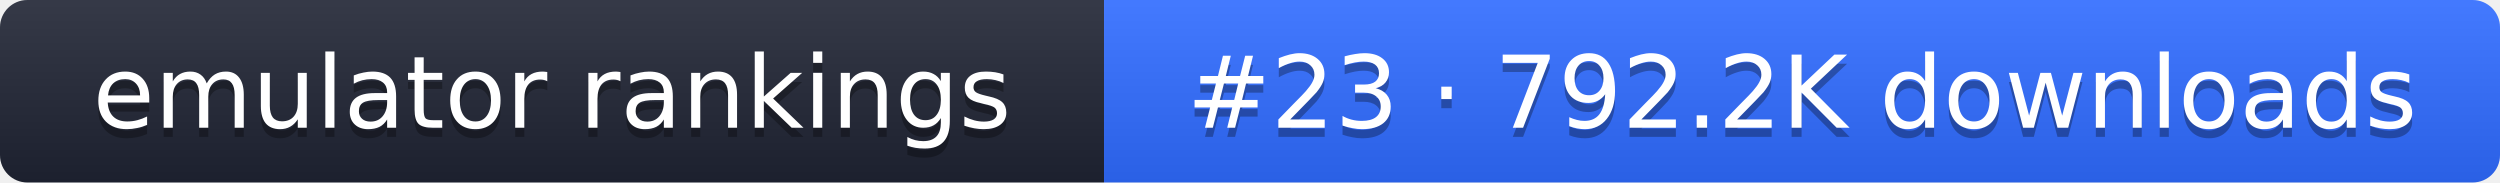
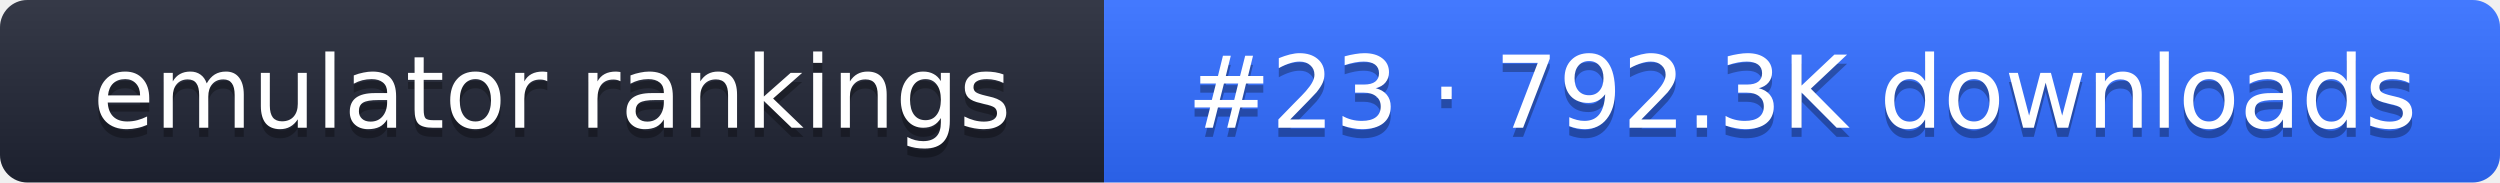
- <svg xmlns="http://www.w3.org/2000/svg" width="274" height="20" role="img" aria-label="emulator rankings: #23 · 792.2K downloads">
+ <svg xmlns="http://www.w3.org/2000/svg" width="274" height="20" role="img" aria-label="emulator rankings: #23 · 792.3K downloads">
  <linearGradient id="g" x2="0" y2="100%">
    <stop offset="0" stop-color="#fff" stop-opacity=".1" />
    <stop offset="1" stop-opacity=".1" />
  </linearGradient>
  <clipPath id="r">
    <rect width="274" height="20" rx="3" fill="#fff" />
  </clipPath>
  <g clip-path="url(#r)">
    <rect width="121" height="20" fill="#1f2433" />
    <rect x="121" width="153" height="20" fill="#2f6bff" />
    <rect width="274" height="20" fill="url(#g)" />
  </g>
  <g fill="#fff" text-anchor="middle" font-family="Verdana,DejaVu Sans,sans-serif" font-size="11">
    <text x="60.5" y="15" fill="#010101" fill-opacity=".3">emulator rankings</text>
    <text x="60.5" y="14">emulator rankings</text>
-     <text x="197.5" y="15" fill="#010101" fill-opacity=".3">#23 · 792.2K downloads</text>
-     <text x="197.5" y="14">#23 · 792.2K downloads</text>
+     <text x="197.5" y="15" fill="#010101" fill-opacity=".3">#23 · 792.3K downloads</text>
+     <text x="197.5" y="14">#23 · 792.3K downloads</text>
  </g>
</svg>
